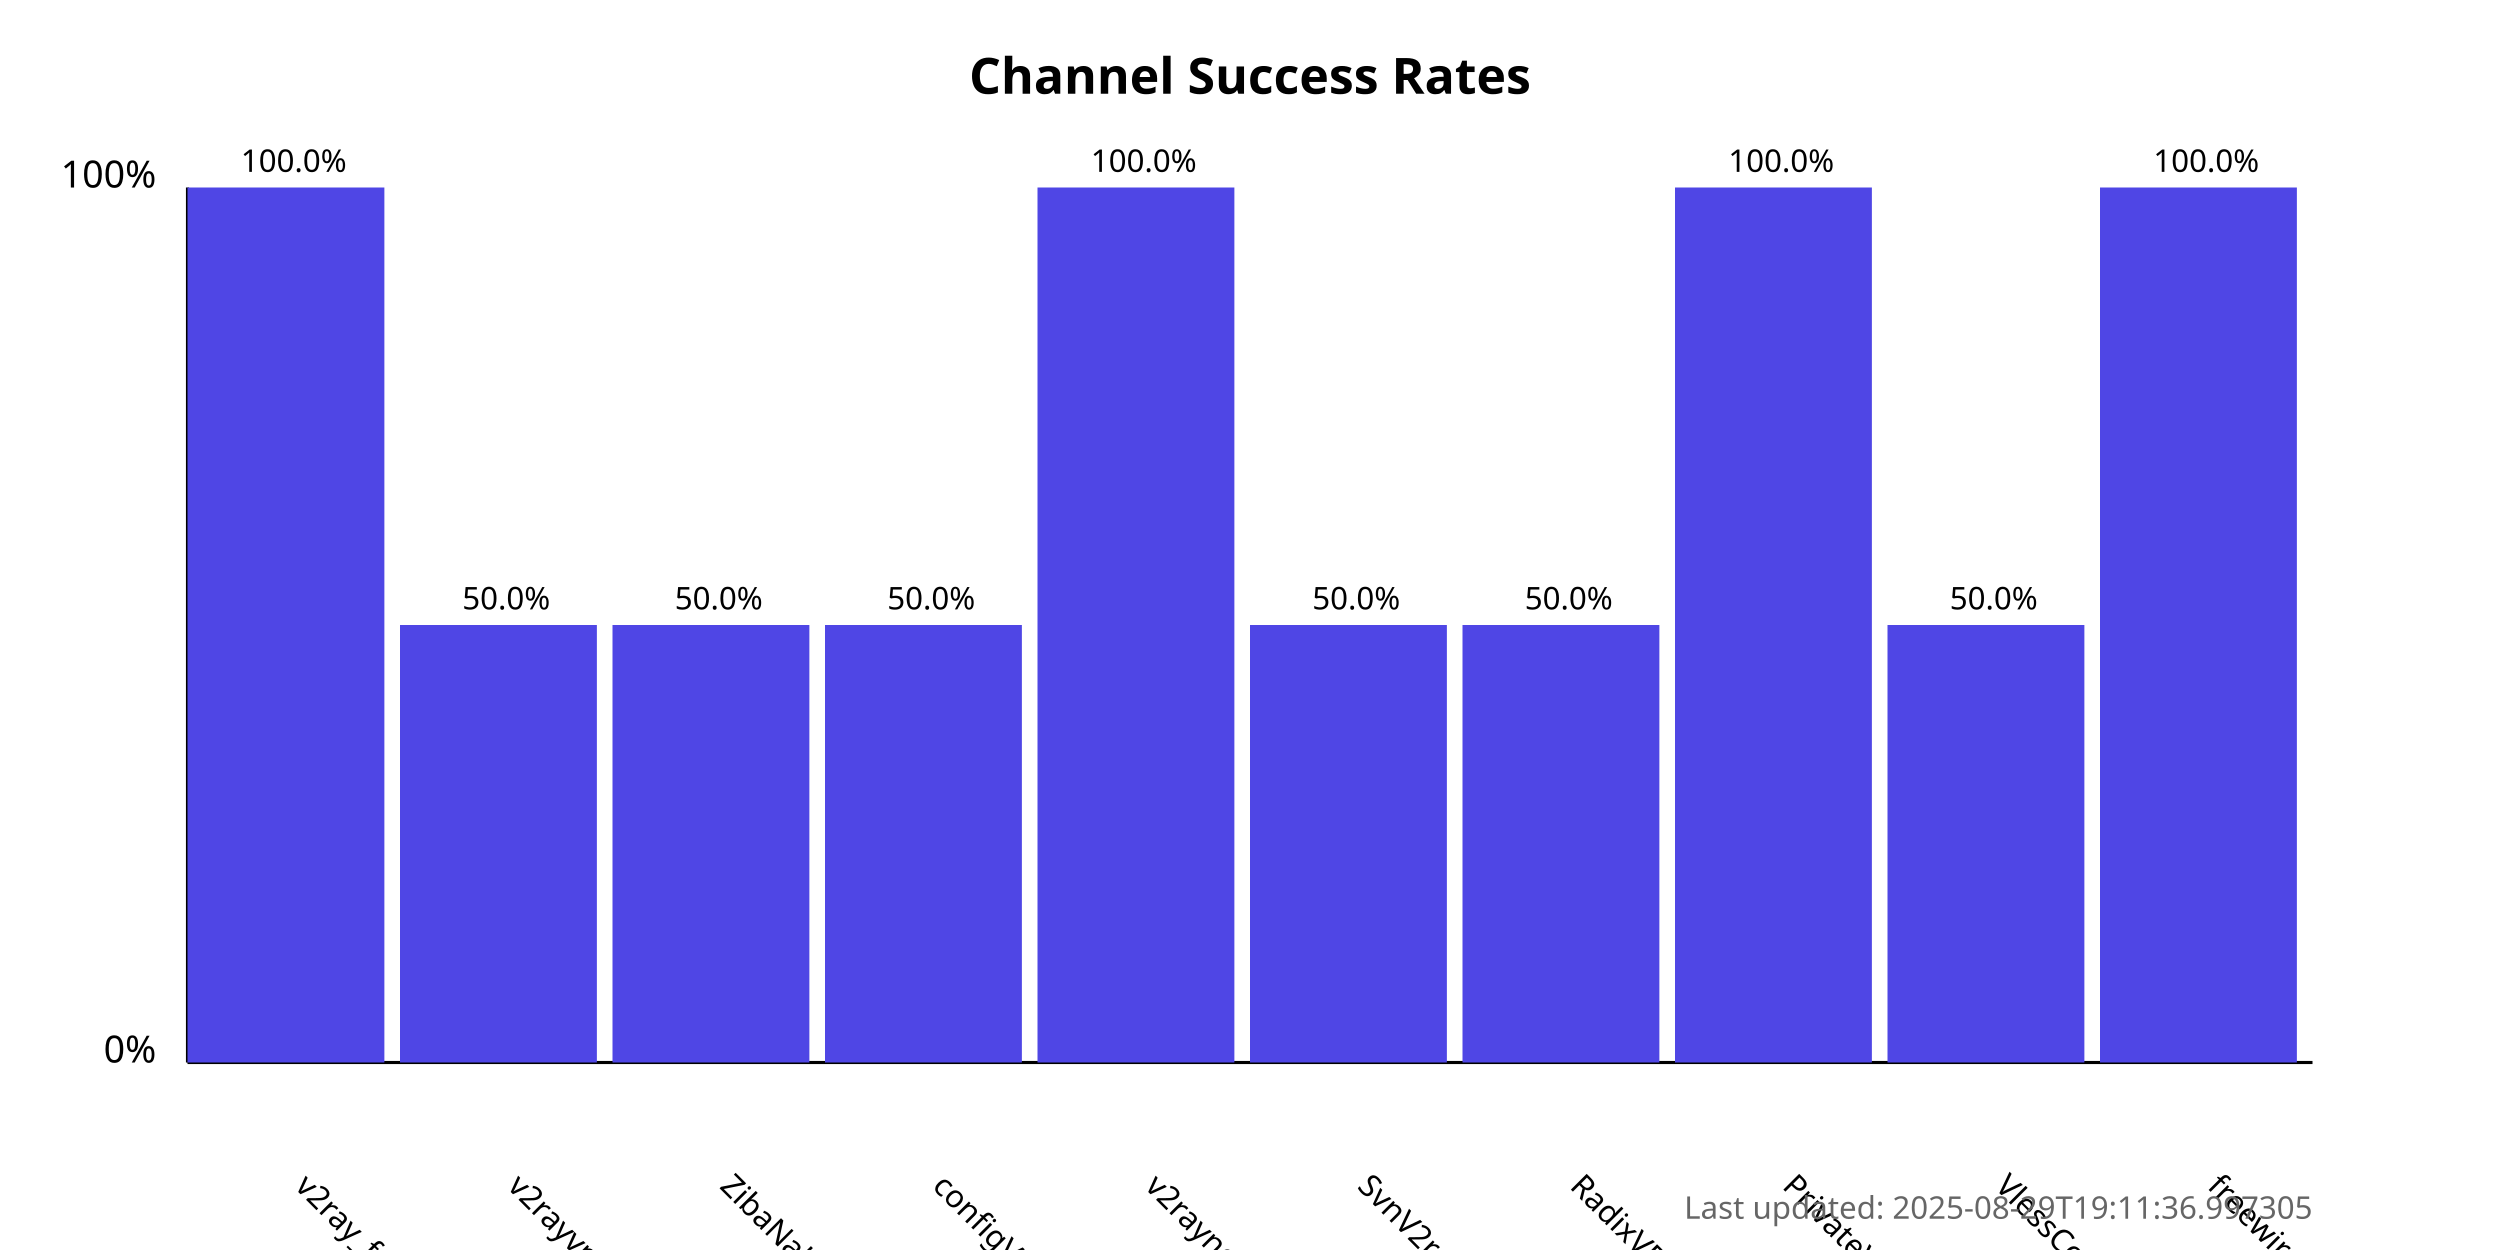
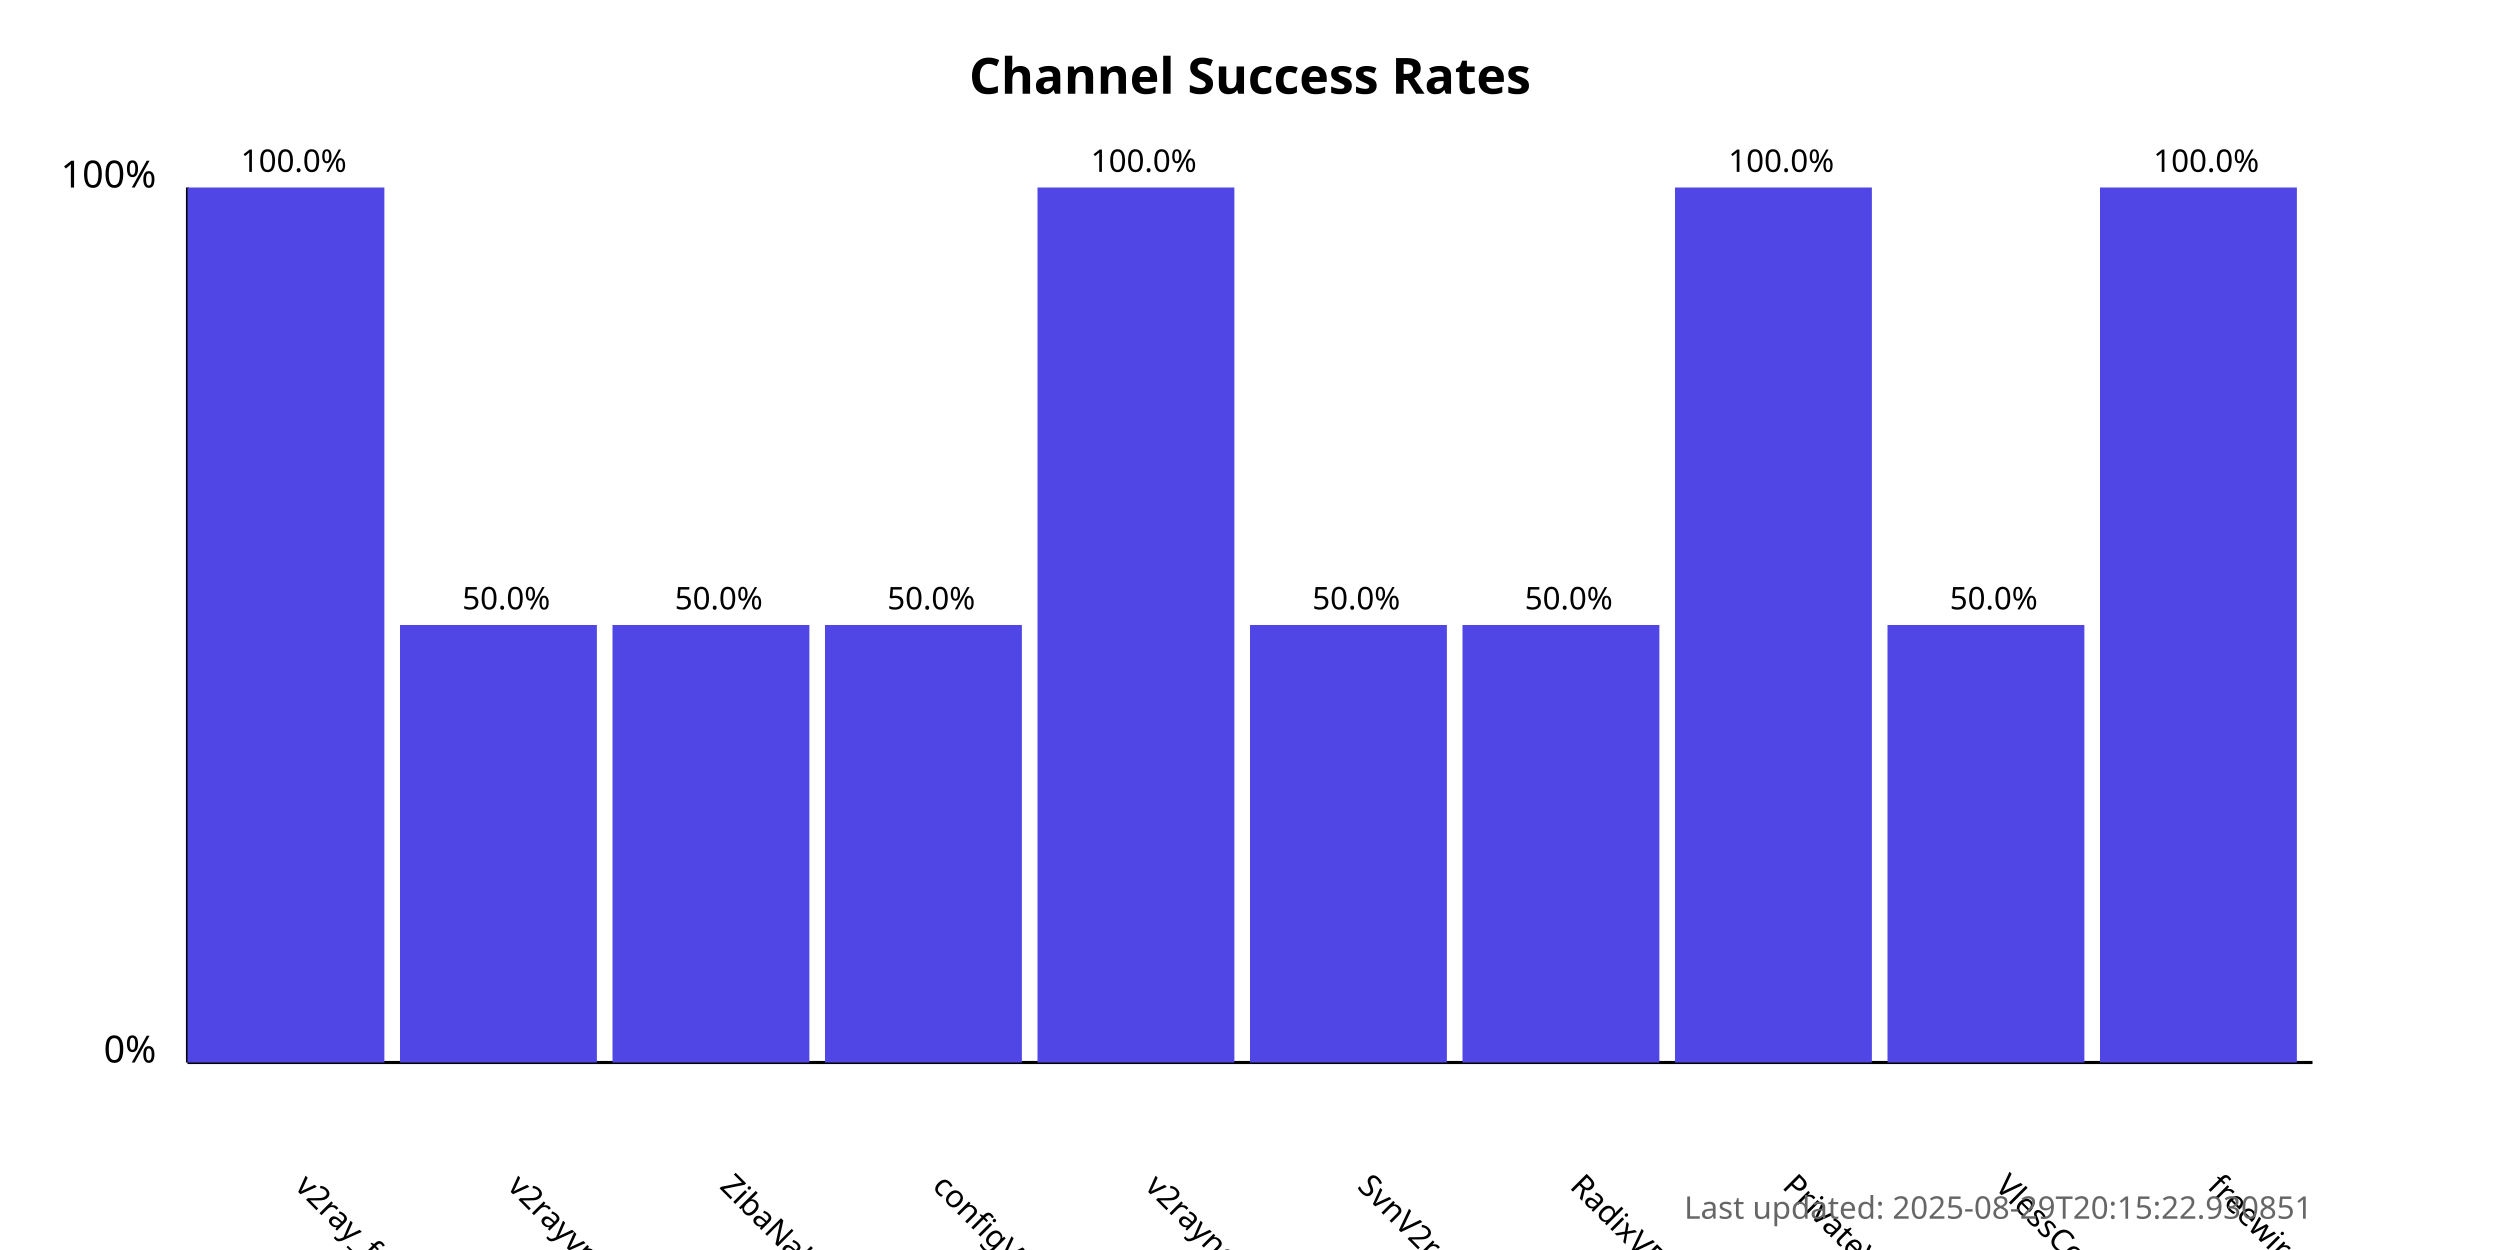
<svg xmlns="http://www.w3.org/2000/svg" width="800" height="400">
  <style>
            .chart-title { font: bold 16px sans-serif; }
            .axis-label { font: 12px sans-serif; }
            .tick-label { font: 10px sans-serif; }
            .bar { fill: #4f46e5; }
            .bar:hover { fill: #6366f1; }
            .timestamp { font: 10px sans-serif; fill: #666; }
        </style>
  <text x="400.0" y="30" text-anchor="middle" class="chart-title">
            Channel Success Rates
        </text>
  <line x1="60" y1="340" x2="60" y2="60" stroke="black" stroke-width="1" />
  <line x1="60" y1="340" x2="740" y2="340" stroke="black" stroke-width="1" />
  <text x="50" y="340" text-anchor="end" class="axis-label">0%</text>
  <text x="50" y="60" text-anchor="end" class="axis-label">100%</text>
  <g>
    <rect x="60" y="60.0" width="63.0" height="280.0" class="bar" />
    <text x="94.0" y="380" transform="rotate(45, 94.0, 380)" text-anchor="start" class="tick-label">
                v2ray_free_conf
            </text>
    <text x="94.0" y="55.0" text-anchor="middle" class="tick-label">
                100.0%
            </text>
  </g>
  <g>
    <rect x="128.0" y="200.0" width="63.0" height="140.0" class="bar" />
    <text x="162.0" y="380" transform="rotate(45, 162.0, 380)" text-anchor="start" class="tick-label">
                v2rayvpno
            </text>
    <text x="162.0" y="195.0" text-anchor="middle" class="tick-label">
                50.0%
            </text>
  </g>
  <g>
    <rect x="196.0" y="200.0" width="63.0" height="140.0" class="bar" />
    <text x="230.0" y="380" transform="rotate(45, 230.0, 380)" text-anchor="start" class="tick-label">
                ZibaNabz
            </text>
    <text x="230.0" y="195.0" text-anchor="middle" class="tick-label">
                50.0%
            </text>
  </g>
  <g>
    <rect x="264.0" y="200.0" width="63.0" height="140.0" class="bar" />
    <text x="298.0" y="380" transform="rotate(45, 298.0, 380)" text-anchor="start" class="tick-label">
                configV2rayForFree
            </text>
    <text x="298.0" y="195.0" text-anchor="middle" class="tick-label">
                50.0%
            </text>
  </g>
  <g>
    <rect x="332.0" y="60.0" width="63.0" height="280.0" class="bar" />
    <text x="366.0" y="380" transform="rotate(45, 366.0, 380)" text-anchor="start" class="tick-label">
                v2rayngvpn
            </text>
    <text x="366.0" y="55.0" text-anchor="middle" class="tick-label">
                100.0%
            </text>
  </g>
  <g>
    <rect x="400.0" y="200.0" width="63.0" height="140.0" class="bar" />
    <text x="434.0" y="380" transform="rotate(45, 434.0, 380)" text-anchor="start" class="tick-label">
                SvnV2ray
            </text>
    <text x="434.0" y="195.0" text-anchor="middle" class="tick-label">
                50.0%
            </text>
  </g>
  <g>
    <rect x="468.0" y="200.0" width="63.0" height="140.0" class="bar" />
    <text x="502.0" y="380" transform="rotate(45, 502.0, 380)" text-anchor="start" class="tick-label">
                RadixVPN
            </text>
    <text x="502.0" y="195.0" text-anchor="middle" class="tick-label">
                50.0%
            </text>
  </g>
  <g>
    <rect x="536.0" y="60.0" width="63.0" height="280.0" class="bar" />
    <text x="570.0" y="380" transform="rotate(45, 570.0, 380)" text-anchor="start" class="tick-label">
                PrivateVPNs
            </text>
    <text x="570.0" y="55.0" text-anchor="middle" class="tick-label">
                100.0%
            </text>
  </g>
  <g>
    <rect x="604.0" y="200.0" width="63.0" height="140.0" class="bar" />
    <text x="638.0" y="380" transform="rotate(45, 638.0, 380)" text-anchor="start" class="tick-label">
                VlessConfig
            </text>
    <text x="638.0" y="195.0" text-anchor="middle" class="tick-label">
                50.0%
            </text>
  </g>
  <g>
    <rect x="672.0" y="60.0" width="63.0" height="280.0" class="bar" />
    <text x="706.0" y="380" transform="rotate(45, 706.0, 380)" text-anchor="start" class="tick-label">
                freewireguard
            </text>
    <text x="706.0" y="55.0" text-anchor="middle" class="tick-label">
                100.0%
            </text>
  </g>
  <text x="740" y="390" text-anchor="end" class="timestamp">
-             Last updated: 2025-08-29T19:11:36.997305
+             Last updated: 2025-08-29T20:15:22.930851
        </text>
</svg>
